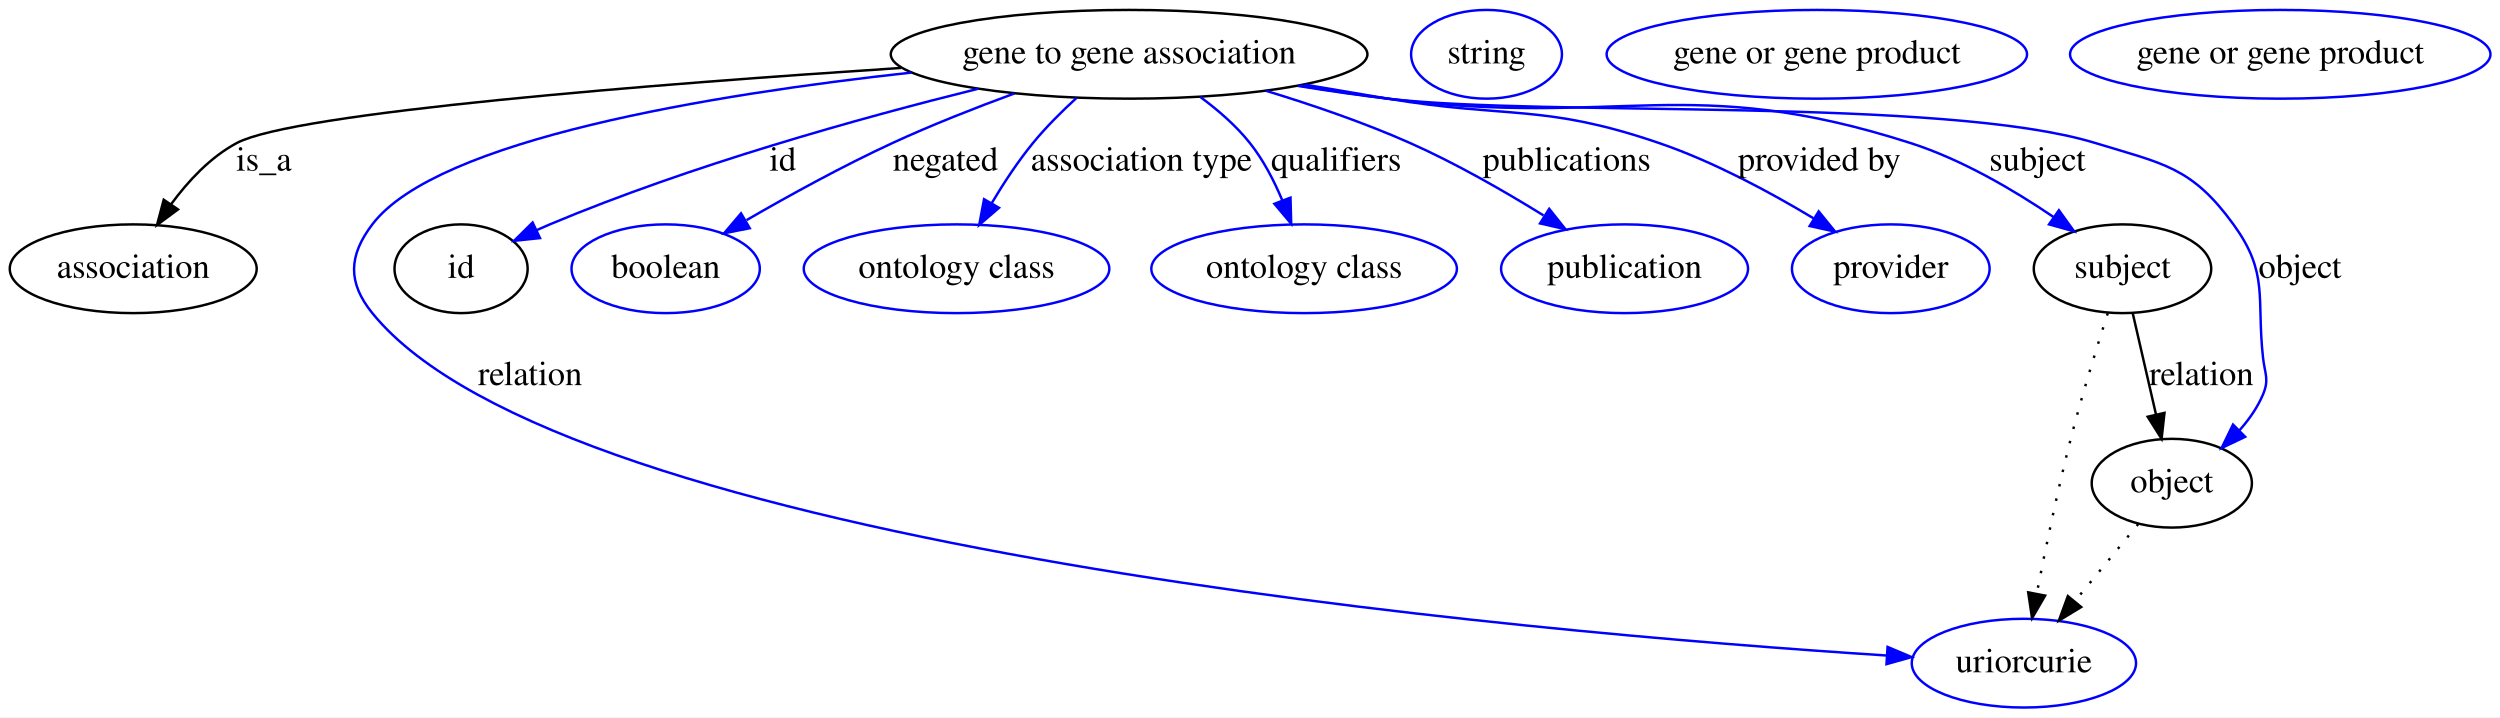
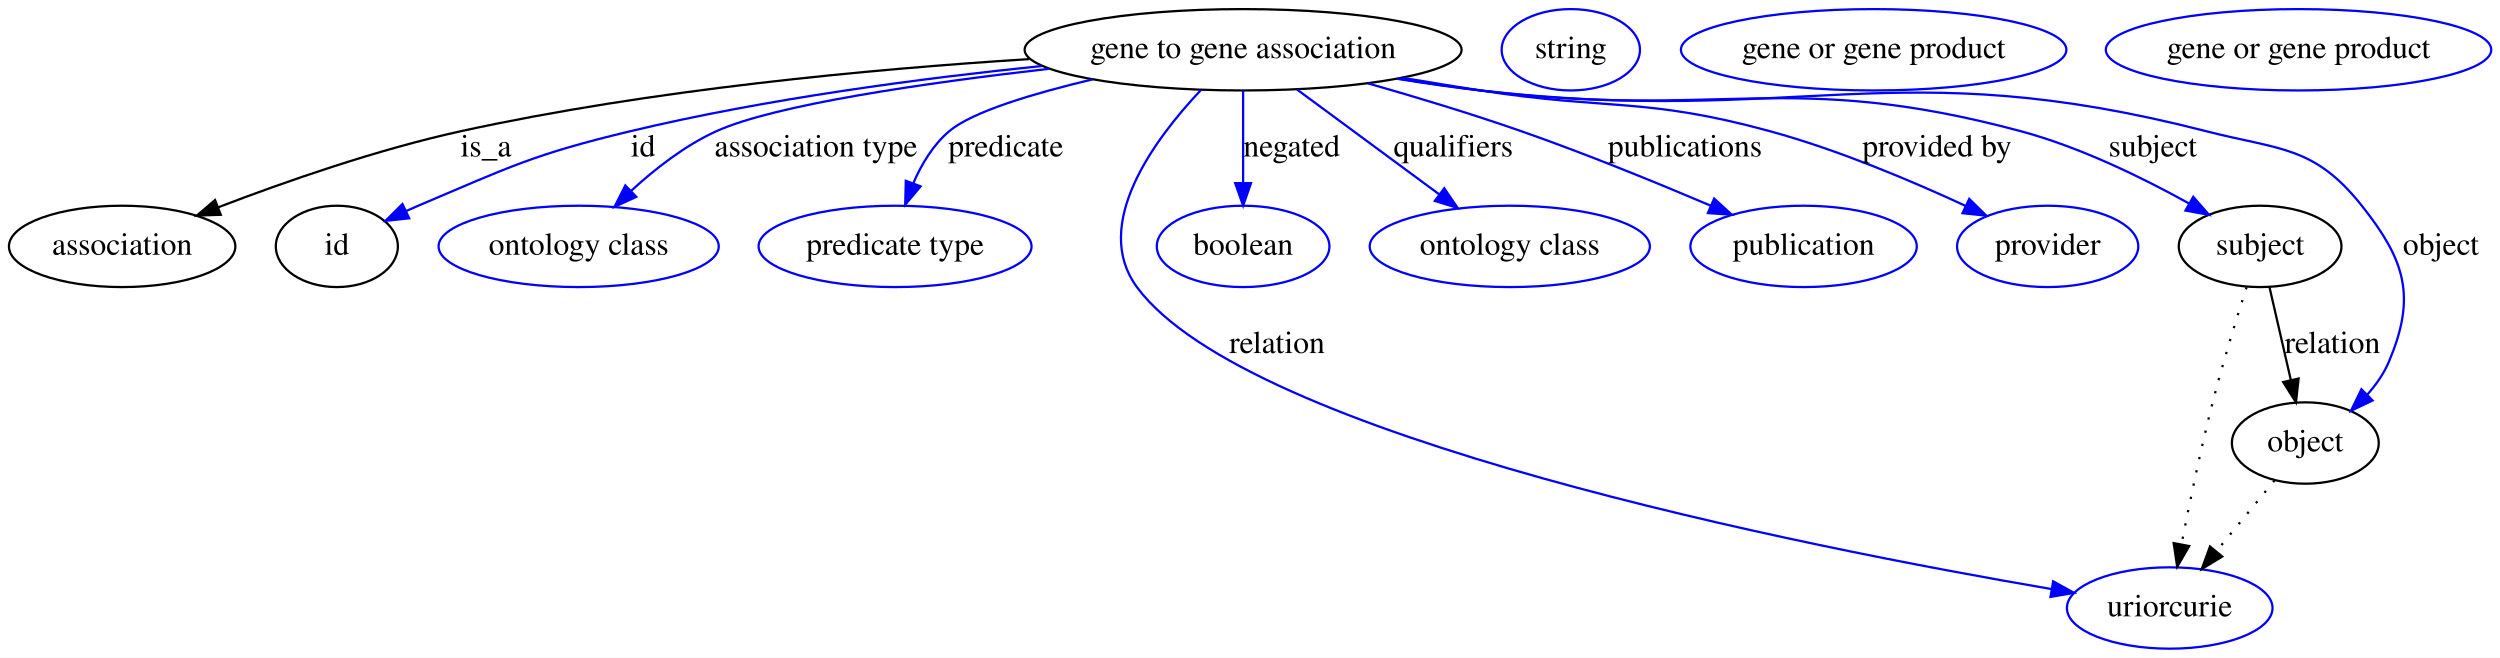
- <svg xmlns="http://www.w3.org/2000/svg" width="1014pt" height="291pt" viewBox="0.00 0.00 1014.19 291.00">
+ <svg xmlns="http://www.w3.org/2000/svg" width="1106pt" height="291pt" viewBox="0.00 0.00 1106.19 291.00">
  <g id="graph0" class="graph" transform="scale(1 1) rotate(0) translate(4 287)">
-     <polygon fill="#ffffff" stroke="transparent" points="-4,4 -4,-287 1010.188,-287 1010.188,4 -4,4" />
+     <polygon fill="#ffffff" stroke="transparent" points="-4,4 -4,-287 1102.188,-287 1102.188,4 -4,4" />
    <g id="node1" class="node">
-       <ellipse fill="none" stroke="#000000" cx="454.046" cy="-265" rx="96.683" ry="18" />
-       <text text-anchor="middle" x="454.046" y="-261.3" font-family="Times,serif" font-size="14.00" fill="#000000">gene to gene association</text>
+       <ellipse fill="none" stroke="#000000" cx="546.046" cy="-265" rx="96.683" ry="18" />
+       <text text-anchor="middle" x="546.046" y="-261.3" font-family="Times,serif" font-size="14.00" fill="#000000">gene to gene association</text>
    </g>
    <g id="node2" class="node">
      <ellipse fill="none" stroke="#000000" cx="50.046" cy="-178" rx="50.091" ry="18" />
      <text text-anchor="middle" x="50.046" y="-174.3" font-family="Times,serif" font-size="14.00" fill="#000000">association</text>
    </g>
    <g id="edge1" class="edge">
-       <path fill="none" stroke="#000000" d="M361.642,-259.476C262.268,-252.956 115.305,-241.421 92.046,-229 81.356,-223.291 72.335,-213.607 65.427,-204.202" />
-       <polygon fill="#000000" stroke="#000000" points="68.207,-202.066 59.69,-195.765 62.419,-206.002 68.207,-202.066" />
-       <text text-anchor="middle" x="103.046" y="-217.8" font-family="Times,serif" font-size="14.00" fill="#000000">is_a</text>
+       <path fill="none" stroke="#000000" d="M451.521,-260.885C381.454,-256.456 283.965,-247.388 200.046,-229 162.992,-220.881 122.329,-206.709 92.699,-195.362" />
+       <polygon fill="#000000" stroke="#000000" points="93.684,-191.989 83.095,-191.635 91.151,-198.515 93.684,-191.989" />
+       <text text-anchor="middle" x="211.046" y="-217.8" font-family="Times,serif" font-size="14.00" fill="#000000">is_a</text>
    </g>
    <g id="node3" class="node">
-       <ellipse fill="none" stroke="#0000ff" cx="817.046" cy="-18" rx="45.492" ry="18" />
-       <text text-anchor="middle" x="817.046" y="-14.3" font-family="Times,serif" font-size="14.00" fill="#000000">uriorcurie</text>
+       <ellipse fill="none" stroke="#000000" cx="145.046" cy="-178" rx="27" ry="18" />
+       <text text-anchor="middle" x="145.046" y="-174.3" font-family="Times,serif" font-size="14.00" fill="#000000">id</text>
    </g>
    <g id="edge2" class="edge">
-       <path fill="none" stroke="#0000ff" d="M365.775,-257.594C284.69,-248.7 173.251,-230.461 147.046,-196 137.361,-183.264 136.973,-172.431 147.046,-160 224.533,-64.369 614.884,-30.544 761.385,-21.102" />
-       <polygon fill="#0000ff" stroke="#0000ff" points="761.744,-24.587 771.504,-20.464 761.303,-17.6 761.744,-24.587" />
-       <text text-anchor="middle" x="211.046" y="-130.8" font-family="Times,serif" font-size="14.00" fill="#000000">relation</text>
+       <path fill="none" stroke="#0000ff" d="M457.023,-257.825C403.733,-252.381 334.937,-243.33 275.046,-229 231.983,-218.697 221.817,-213.268 181.046,-196 179.26,-195.244 177.439,-194.44 175.61,-193.608" />
+       <polygon fill="#0000ff" stroke="#0000ff" points="177.075,-190.429 166.541,-189.3 174.071,-196.752 177.075,-190.429" />
+       <text text-anchor="middle" x="280.546" y="-217.8" font-family="Times,serif" font-size="14.00" fill="#000000">id</text>
+     </g>
+     <g id="node5" class="node">
+       <ellipse fill="none" stroke="#0000ff" cx="252.046" cy="-178" rx="61.99" ry="18" />
+       <text text-anchor="middle" x="252.046" y="-174.3" font-family="Times,serif" font-size="14.00" fill="#000000">ontology class</text>
+     </g>
+     <g id="edge3" class="edge">
+       <path fill="none" stroke="#0000ff" d="M460.17,-256.593C404.951,-250.261 338.871,-240.683 313.046,-229 299.079,-222.682 285.752,-212.249 275.136,-202.46" />
+       <polygon fill="#0000ff" stroke="#0000ff" points="277.549,-199.924 267.916,-195.513 272.696,-204.969 277.549,-199.924" />
+       <text text-anchor="middle" x="357.046" y="-217.8" font-family="Times,serif" font-size="14.00" fill="#000000">association type</text>
+     </g>
+     <g id="node6" class="node">
+       <ellipse fill="none" stroke="#0000ff" cx="392.046" cy="-178" rx="60.389" ry="18" />
+       <text text-anchor="middle" x="392.046" y="-174.3" font-family="Times,serif" font-size="14.00" fill="#000000">predicate type</text>
+     </g>
+     <g id="edge4" class="edge">
+       <path fill="none" stroke="#0000ff" d="M479.492,-251.918C452.911,-245.614 426.206,-237.567 416.046,-229 408.948,-223.015 403.815,-214.462 400.165,-206.065" />
+       <polygon fill="#0000ff" stroke="#0000ff" points="403.339,-204.564 396.533,-196.444 396.79,-207.036 403.339,-204.564" />
+       <text text-anchor="middle" x="441.046" y="-217.8" font-family="Times,serif" font-size="14.00" fill="#000000">predicate</text>
+     </g>
+     <g id="node7" class="node">
+       <ellipse fill="none" stroke="#0000ff" cx="956.046" cy="-18" rx="45.492" ry="18" />
+       <text text-anchor="middle" x="956.046" y="-14.3" font-family="Times,serif" font-size="14.00" fill="#000000">uriorcurie</text>
+     </g>
+     <g id="edge5" class="edge">
+       <path fill="none" stroke="#0000ff" d="M527.244,-247.055C506.568,-225.111 478.794,-187.5 499.046,-160 547.787,-93.815 794.195,-45.11 903.591,-26.403" />
+       <polygon fill="#0000ff" stroke="#0000ff" points="904.463,-29.805 913.739,-24.686 903.296,-22.903 904.463,-29.805" />
+       <text text-anchor="middle" x="561.046" y="-130.8" font-family="Times,serif" font-size="14.00" fill="#000000">relation</text>
+     </g>
+     <g id="node8" class="node">
+       <ellipse fill="none" stroke="#0000ff" cx="546.046" cy="-178" rx="38.194" ry="18" />
+       <text text-anchor="middle" x="546.046" y="-174.3" font-family="Times,serif" font-size="14.00" fill="#000000">boolean</text>
+     </g>
+     <g id="edge6" class="edge">
+       <path fill="none" stroke="#0000ff" d="M546.046,-246.974C546.046,-235.192 546.046,-219.561 546.046,-206.158" />
+       <polygon fill="#0000ff" stroke="#0000ff" points="549.546,-206.003 546.046,-196.003 542.546,-206.003 549.546,-206.003" />
+       <text text-anchor="middle" x="567.546" y="-217.8" font-family="Times,serif" font-size="14.00" fill="#000000">negated</text>
+     </g>
+     <g id="node9" class="node">
+       <ellipse fill="none" stroke="#0000ff" cx="664.046" cy="-178" rx="61.99" ry="18" />
+       <text text-anchor="middle" x="664.046" y="-174.3" font-family="Times,serif" font-size="14.00" fill="#000000">ontology class</text>
+     </g>
+     <g id="edge7" class="edge">
+       <path fill="none" stroke="#0000ff" d="M569.925,-247.394C588.074,-234.013 613.194,-215.492 632.918,-200.95" />
+       <polygon fill="#0000ff" stroke="#0000ff" points="635.033,-203.739 641.005,-194.988 630.879,-198.105 635.033,-203.739" />
+       <text text-anchor="middle" x="639.046" y="-217.8" font-family="Times,serif" font-size="14.00" fill="#000000">qualifiers</text>
+     </g>
+     <g id="node10" class="node">
+       <ellipse fill="none" stroke="#0000ff" cx="794.046" cy="-178" rx="50.091" ry="18" />
+       <text text-anchor="middle" x="794.046" y="-174.3" font-family="Times,serif" font-size="14.00" fill="#000000">publication</text>
+     </g>
+     <g id="edge8" class="edge">
+       <path fill="none" stroke="#0000ff" d="M601.229,-250.155C622.569,-244.074 647.095,-236.667 669.046,-229 697.468,-219.072 728.838,-206.267 753.042,-195.972" />
+       <polygon fill="#0000ff" stroke="#0000ff" points="754.463,-199.171 762.278,-192.017 751.708,-192.736 754.463,-199.171" />
+       <text text-anchor="middle" x="741.546" y="-217.8" font-family="Times,serif" font-size="14.00" fill="#000000">publications</text>
+     </g>
+     <g id="node11" class="node">
+       <ellipse fill="none" stroke="#0000ff" cx="902.046" cy="-178" rx="40.094" ry="18" />
+       <text text-anchor="middle" x="902.046" y="-174.3" font-family="Times,serif" font-size="14.00" fill="#000000">provider</text>
+     </g>
+     <g id="edge9" class="edge">
+       <path fill="none" stroke="#0000ff" d="M616.598,-252.606C628.102,-250.671 639.898,-248.739 651.046,-247 707.808,-238.146 723.623,-244.123 779.046,-229 809.168,-220.78 841.745,-207.037 865.801,-195.887" />
+       <polygon fill="#0000ff" stroke="#0000ff" points="867.347,-199.028 874.905,-191.603 864.366,-192.694 867.347,-199.028" />
+       <text text-anchor="middle" x="853.046" y="-217.8" font-family="Times,serif" font-size="14.00" fill="#000000">provided by</text>
+     </g>
+     <g id="node12" class="node">
+       <ellipse fill="none" stroke="#000000" cx="996.046" cy="-178" rx="35.995" ry="18" />
+       <text text-anchor="middle" x="996.046" y="-174.3" font-family="Times,serif" font-size="14.00" fill="#000000">subject</text>
+     </g>
+     <g id="edge10" class="edge">
+       <path fill="none" stroke="#0000ff" d="M614.814,-252.253C626.861,-250.294 639.297,-248.446 651.046,-247 756.771,-233.986 787.152,-256.571 890.046,-229 916.389,-221.941 944.094,-208.368 964.571,-196.998" />
+       <polygon fill="#0000ff" stroke="#0000ff" points="966.473,-199.943 973.44,-191.961 963.016,-193.856 966.473,-199.943" />
+       <text text-anchor="middle" x="948.546" y="-217.8" font-family="Times,serif" font-size="14.00" fill="#000000">subject</text>
+     </g>
+     <g id="node14" class="node">
+       <ellipse fill="none" stroke="#000000" cx="1016.046" cy="-91" rx="32.494" ry="18" />
+       <text text-anchor="middle" x="1016.046" y="-87.3" font-family="Times,serif" font-size="14.00" fill="#000000">object</text>
+     </g>
+     <g id="edge11" class="edge">
+       <path fill="none" stroke="#0000ff" d="M614.227,-252.154C626.452,-250.181 639.1,-248.354 651.046,-247 793.027,-230.902 833.635,-264.499 972.046,-229 1004.973,-220.555 1019.891,-222.609 1041.046,-196 1060.416,-171.635 1065.154,-155.675 1053.046,-127 1050.823,-121.737 1047.413,-116.862 1043.544,-112.509" />
+       <polygon fill="#0000ff" stroke="#0000ff" points="1045.808,-109.825 1036.244,-105.266 1040.878,-114.794 1045.808,-109.825" />
+       <text text-anchor="middle" x="1076.046" y="-174.3" font-family="Times,serif" font-size="14.00" fill="#000000">object</text>
    </g>
    <g id="node4" class="node">
-       <ellipse fill="none" stroke="#000000" cx="183.046" cy="-178" rx="27" ry="18" />
-       <text text-anchor="middle" x="183.046" y="-174.3" font-family="Times,serif" font-size="14.00" fill="#000000">id</text>
+       <ellipse fill="none" stroke="#0000ff" cx="691.046" cy="-265" rx="30.595" ry="18" />
+       <text text-anchor="middle" x="691.046" y="-261.3" font-family="Times,serif" font-size="14.00" fill="#000000">string</text>
    </g>
-     <g id="edge3" class="edge">
-       <path fill="none" stroke="#0000ff" d="M392.874,-251.037C344.674,-239.089 276.289,-220.025 219.046,-196 217.258,-195.25 215.434,-194.45 213.604,-193.622" />
-       <polygon fill="#0000ff" stroke="#0000ff" points="215.066,-190.442 204.531,-189.323 212.069,-196.768 215.066,-190.442" />
-       <text text-anchor="middle" x="313.546" y="-217.8" font-family="Times,serif" font-size="14.00" fill="#000000">id</text>
+     <g id="edge13" class="edge">
+       <path fill="none" stroke="#000000" stroke-dasharray="1,5" d="M990.072,-159.965C985.603,-146.116 979.518,-126.468 975.046,-109 969.692,-88.088 964.746,-64.188 961.243,-46.13" />
+       <polygon fill="#000000" stroke="#000000" points="964.668,-45.406 959.355,-36.239 957.792,-46.718 964.668,-45.406" />
    </g>
-     <g id="node6" class="node">
-       <ellipse fill="none" stroke="#0000ff" cx="266.046" cy="-178" rx="38.194" ry="18" />
-       <text text-anchor="middle" x="266.046" y="-174.3" font-family="Times,serif" font-size="14.00" fill="#000000">boolean</text>
-     </g>
-     <g id="edge4" class="edge">
-       <path fill="none" stroke="#0000ff" d="M407.579,-249.143C391.664,-243.3 373.884,-236.311 358.046,-229 337.9,-219.7 316.153,-207.74 298.864,-197.74" />
-       <polygon fill="#0000ff" stroke="#0000ff" points="300.155,-194.44 289.755,-192.415 296.622,-200.483 300.155,-194.44" />
-       <text text-anchor="middle" x="379.546" y="-217.8" font-family="Times,serif" font-size="14.00" fill="#000000">negated</text>
-     </g>
-     <g id="node7" class="node">
-       <ellipse fill="none" stroke="#0000ff" cx="384.046" cy="-178" rx="61.99" ry="18" />
-       <text text-anchor="middle" x="384.046" y="-174.3" font-family="Times,serif" font-size="14.00" fill="#000000">ontology class</text>
-     </g>
-     <g id="edge5" class="edge">
-       <path fill="none" stroke="#0000ff" d="M432.742,-247.316C426.677,-241.773 420.297,-235.418 415.046,-229 408.943,-221.542 403.183,-212.772 398.323,-204.628" />
-       <polygon fill="#0000ff" stroke="#0000ff" points="401.266,-202.725 393.246,-195.802 395.198,-206.215 401.266,-202.725" />
-       <text text-anchor="middle" x="459.046" y="-217.8" font-family="Times,serif" font-size="14.00" fill="#000000">association type</text>
-     </g>
-     <g id="node8" class="node">
-       <ellipse fill="none" stroke="#0000ff" cx="525.046" cy="-178" rx="61.99" ry="18" />
-       <text text-anchor="middle" x="525.046" y="-174.3" font-family="Times,serif" font-size="14.00" fill="#000000">ontology class</text>
-     </g>
-     <g id="edge6" class="edge">
-       <path fill="none" stroke="#0000ff" d="M482.948,-247.668C490.179,-242.348 497.458,-236.021 503.046,-229 508.51,-222.134 512.869,-213.705 516.219,-205.692" />
-       <polygon fill="#0000ff" stroke="#0000ff" points="519.524,-206.848 519.81,-196.257 512.982,-204.358 519.524,-206.848" />
-       <text text-anchor="middle" x="538.046" y="-217.8" font-family="Times,serif" font-size="14.00" fill="#000000">qualifiers</text>
-     </g>
-     <g id="node9" class="node">
-       <ellipse fill="none" stroke="#0000ff" cx="655.046" cy="-178" rx="50.091" ry="18" />
-       <text text-anchor="middle" x="655.046" y="-174.3" font-family="Times,serif" font-size="14.00" fill="#000000">publication</text>
-     </g>
-     <g id="edge7" class="edge">
-       <path fill="none" stroke="#0000ff" d="M509.476,-250.224C528.394,-244.469 549.457,-237.258 568.046,-229 586.637,-220.741 606.275,-209.473 622.179,-199.628" />
-       <polygon fill="#0000ff" stroke="#0000ff" points="624.476,-202.318 631.076,-194.03 620.748,-196.393 624.476,-202.318" />
-       <text text-anchor="middle" x="631.546" y="-217.8" font-family="Times,serif" font-size="14.00" fill="#000000">publications</text>
-     </g>
-     <g id="node10" class="node">
-       <ellipse fill="none" stroke="#0000ff" cx="763.046" cy="-178" rx="40.094" ry="18" />
-       <text text-anchor="middle" x="763.046" y="-174.3" font-family="Times,serif" font-size="14.00" fill="#000000">provider</text>
-     </g>
-     <g id="edge8" class="edge">
-       <path fill="none" stroke="#0000ff" d="M525.199,-252.727C536.519,-250.796 548.101,-248.833 559.046,-247 607.904,-238.815 622.174,-245.037 669.046,-229 691.036,-221.476 713.996,-209.116 731.72,-198.448" />
-       <polygon fill="#0000ff" stroke="#0000ff" points="733.796,-201.281 740.478,-193.059 730.127,-195.319 733.796,-201.281" />
-       <text text-anchor="middle" x="734.046" y="-217.8" font-family="Times,serif" font-size="14.00" fill="#000000">provided by</text>
-     </g>
-     <g id="node11" class="node">
-       <ellipse fill="none" stroke="#000000" cx="857.046" cy="-178" rx="35.995" ry="18" />
-       <text text-anchor="middle" x="857.046" y="-174.3" font-family="Times,serif" font-size="14.00" fill="#000000">subject</text>
-     </g>
-     <g id="edge9" class="edge">
-       <path fill="none" stroke="#0000ff" d="M523.109,-252.301C535.066,-250.349 547.396,-248.49 559.046,-247 652.842,-235 680.991,-257.846 771.046,-229 791.828,-222.343 812.939,-209.925 829.044,-199.009" />
-       <polygon fill="#0000ff" stroke="#0000ff" points="831.246,-201.74 837.442,-193.146 827.239,-196.001 831.246,-201.74" />
-       <text text-anchor="middle" x="822.546" y="-217.8" font-family="Times,serif" font-size="14.00" fill="#000000">subject</text>
+     <g id="edge12" class="edge">
+       <path fill="none" stroke="#000000" d="M1000.19,-159.974C1002.925,-148.075 1006.563,-132.251 1009.664,-118.761" />
+       <polygon fill="#000000" stroke="#000000" points="1013.077,-119.533 1011.907,-109.003 1006.255,-117.965 1013.077,-119.533" />
+       <text text-anchor="middle" x="1028.046" y="-130.8" font-family="Times,serif" font-size="14.00" fill="#000000">relation</text>
    </g>
    <g id="node13" class="node">
-       <ellipse fill="none" stroke="#000000" cx="877.046" cy="-91" rx="32.494" ry="18" />
-       <text text-anchor="middle" x="877.046" y="-87.3" font-family="Times,serif" font-size="14.00" fill="#000000">object</text>
+       <ellipse fill="none" stroke="#0000ff" cx="825.046" cy="-265" rx="85.285" ry="18" />
+       <text text-anchor="middle" x="825.046" y="-261.3" font-family="Times,serif" font-size="14.00" fill="#000000">gene or gene product</text>
    </g>
-     <g id="edge10" class="edge">
-       <path fill="none" stroke="#0000ff" d="M522.517,-252.174C534.653,-250.212 547.197,-248.383 559.046,-247 622.518,-239.591 784.951,-247.736 846.046,-229 873.665,-220.53 885.061,-219.369 902.046,-196 916.5,-176.112 911.363,-166.439 914.046,-142 914.773,-135.373 916.639,-133.142 914.046,-127 911.823,-121.737 908.413,-116.862 904.544,-112.509" />
-       <polygon fill="#0000ff" stroke="#0000ff" points="906.808,-109.825 897.244,-105.266 901.878,-114.794 906.808,-109.825" />
-       <text text-anchor="middle" x="929.046" y="-174.3" font-family="Times,serif" font-size="14.00" fill="#000000">object</text>
+     <g id="edge14" class="edge">
+       <path fill="none" stroke="#000000" stroke-dasharray="1,5" d="M1002.431,-74.435C994.846,-65.207 985.246,-53.528 976.75,-43.191" />
+       <polygon fill="#000000" stroke="#000000" points="979.286,-40.764 970.233,-35.261 973.878,-45.209 979.286,-40.764" />
    </g>
-     <g id="node5" class="node">
-       <ellipse fill="none" stroke="#0000ff" cx="599.046" cy="-265" rx="30.595" ry="18" />
-       <text text-anchor="middle" x="599.046" y="-261.3" font-family="Times,serif" font-size="14.00" fill="#000000">string</text>
-     </g>
-     <g id="edge12" class="edge">
-       <path fill="none" stroke="#000000" stroke-dasharray="1,5" d="M851.072,-159.965C846.603,-146.116 840.518,-126.468 836.046,-109 830.692,-88.088 825.746,-64.188 822.243,-46.13" />
-       <polygon fill="#000000" stroke="#000000" points="825.668,-45.406 820.355,-36.239 818.792,-46.718 825.668,-45.406" />
-     </g>
-     <g id="edge11" class="edge">
-       <path fill="none" stroke="#000000" d="M861.19,-159.974C863.925,-148.075 867.563,-132.251 870.664,-118.761" />
-       <polygon fill="#000000" stroke="#000000" points="874.077,-119.533 872.907,-109.003 867.255,-117.965 874.077,-119.533" />
-       <text text-anchor="middle" x="889.046" y="-130.8" font-family="Times,serif" font-size="14.00" fill="#000000">relation</text>
-     </g>
-     <g id="node12" class="node">
-       <ellipse fill="none" stroke="#0000ff" cx="733.046" cy="-265" rx="85.285" ry="18" />
-       <text text-anchor="middle" x="733.046" y="-261.3" font-family="Times,serif" font-size="14.00" fill="#000000">gene or gene product</text>
-     </g>
-     <g id="edge13" class="edge">
-       <path fill="none" stroke="#000000" stroke-dasharray="1,5" d="M863.431,-74.435C855.846,-65.207 846.246,-53.528 837.75,-43.191" />
-       <polygon fill="#000000" stroke="#000000" points="840.286,-40.764 831.233,-35.261 834.878,-45.209 840.286,-40.764" />
-     </g>
-     <g id="node14" class="node">
-       <ellipse fill="none" stroke="#0000ff" cx="921.046" cy="-265" rx="85.285" ry="18" />
-       <text text-anchor="middle" x="921.046" y="-261.3" font-family="Times,serif" font-size="14.00" fill="#000000">gene or gene product</text>
+     <g id="node15" class="node">
+       <ellipse fill="none" stroke="#0000ff" cx="1013.046" cy="-265" rx="85.285" ry="18" />
+       <text text-anchor="middle" x="1013.046" y="-261.3" font-family="Times,serif" font-size="14.00" fill="#000000">gene or gene product</text>
    </g>
  </g>
</svg>
